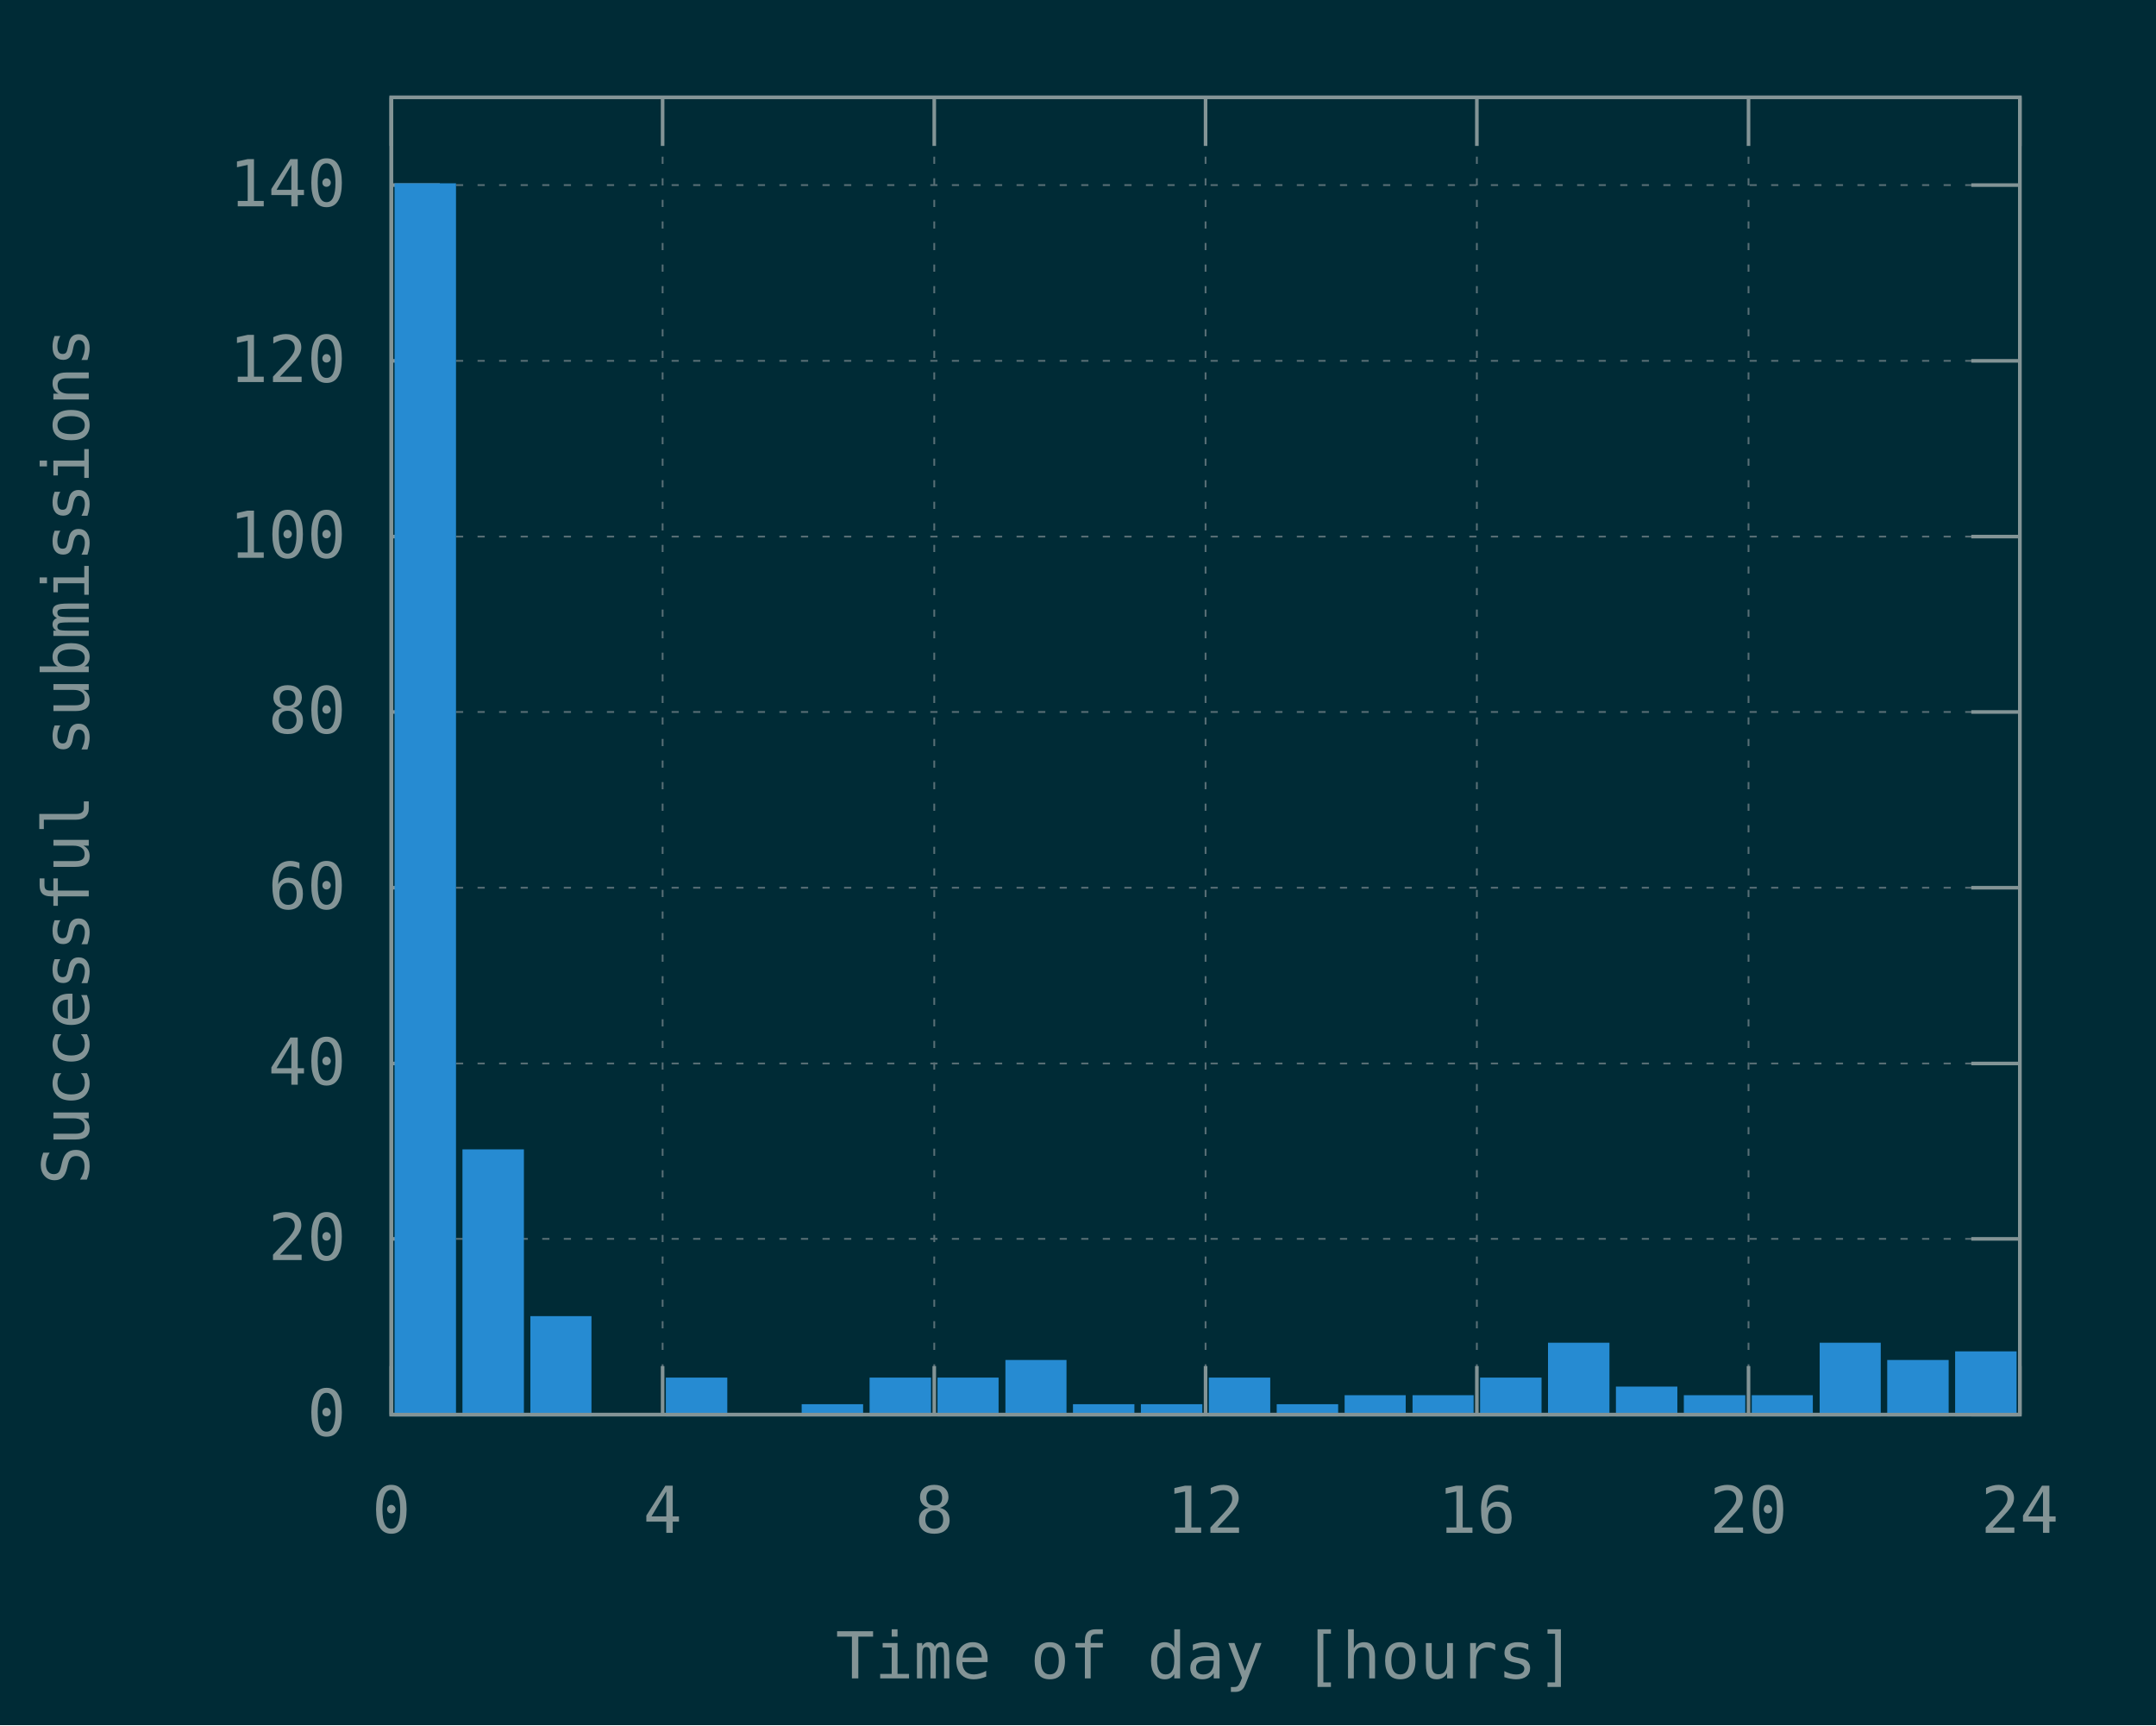
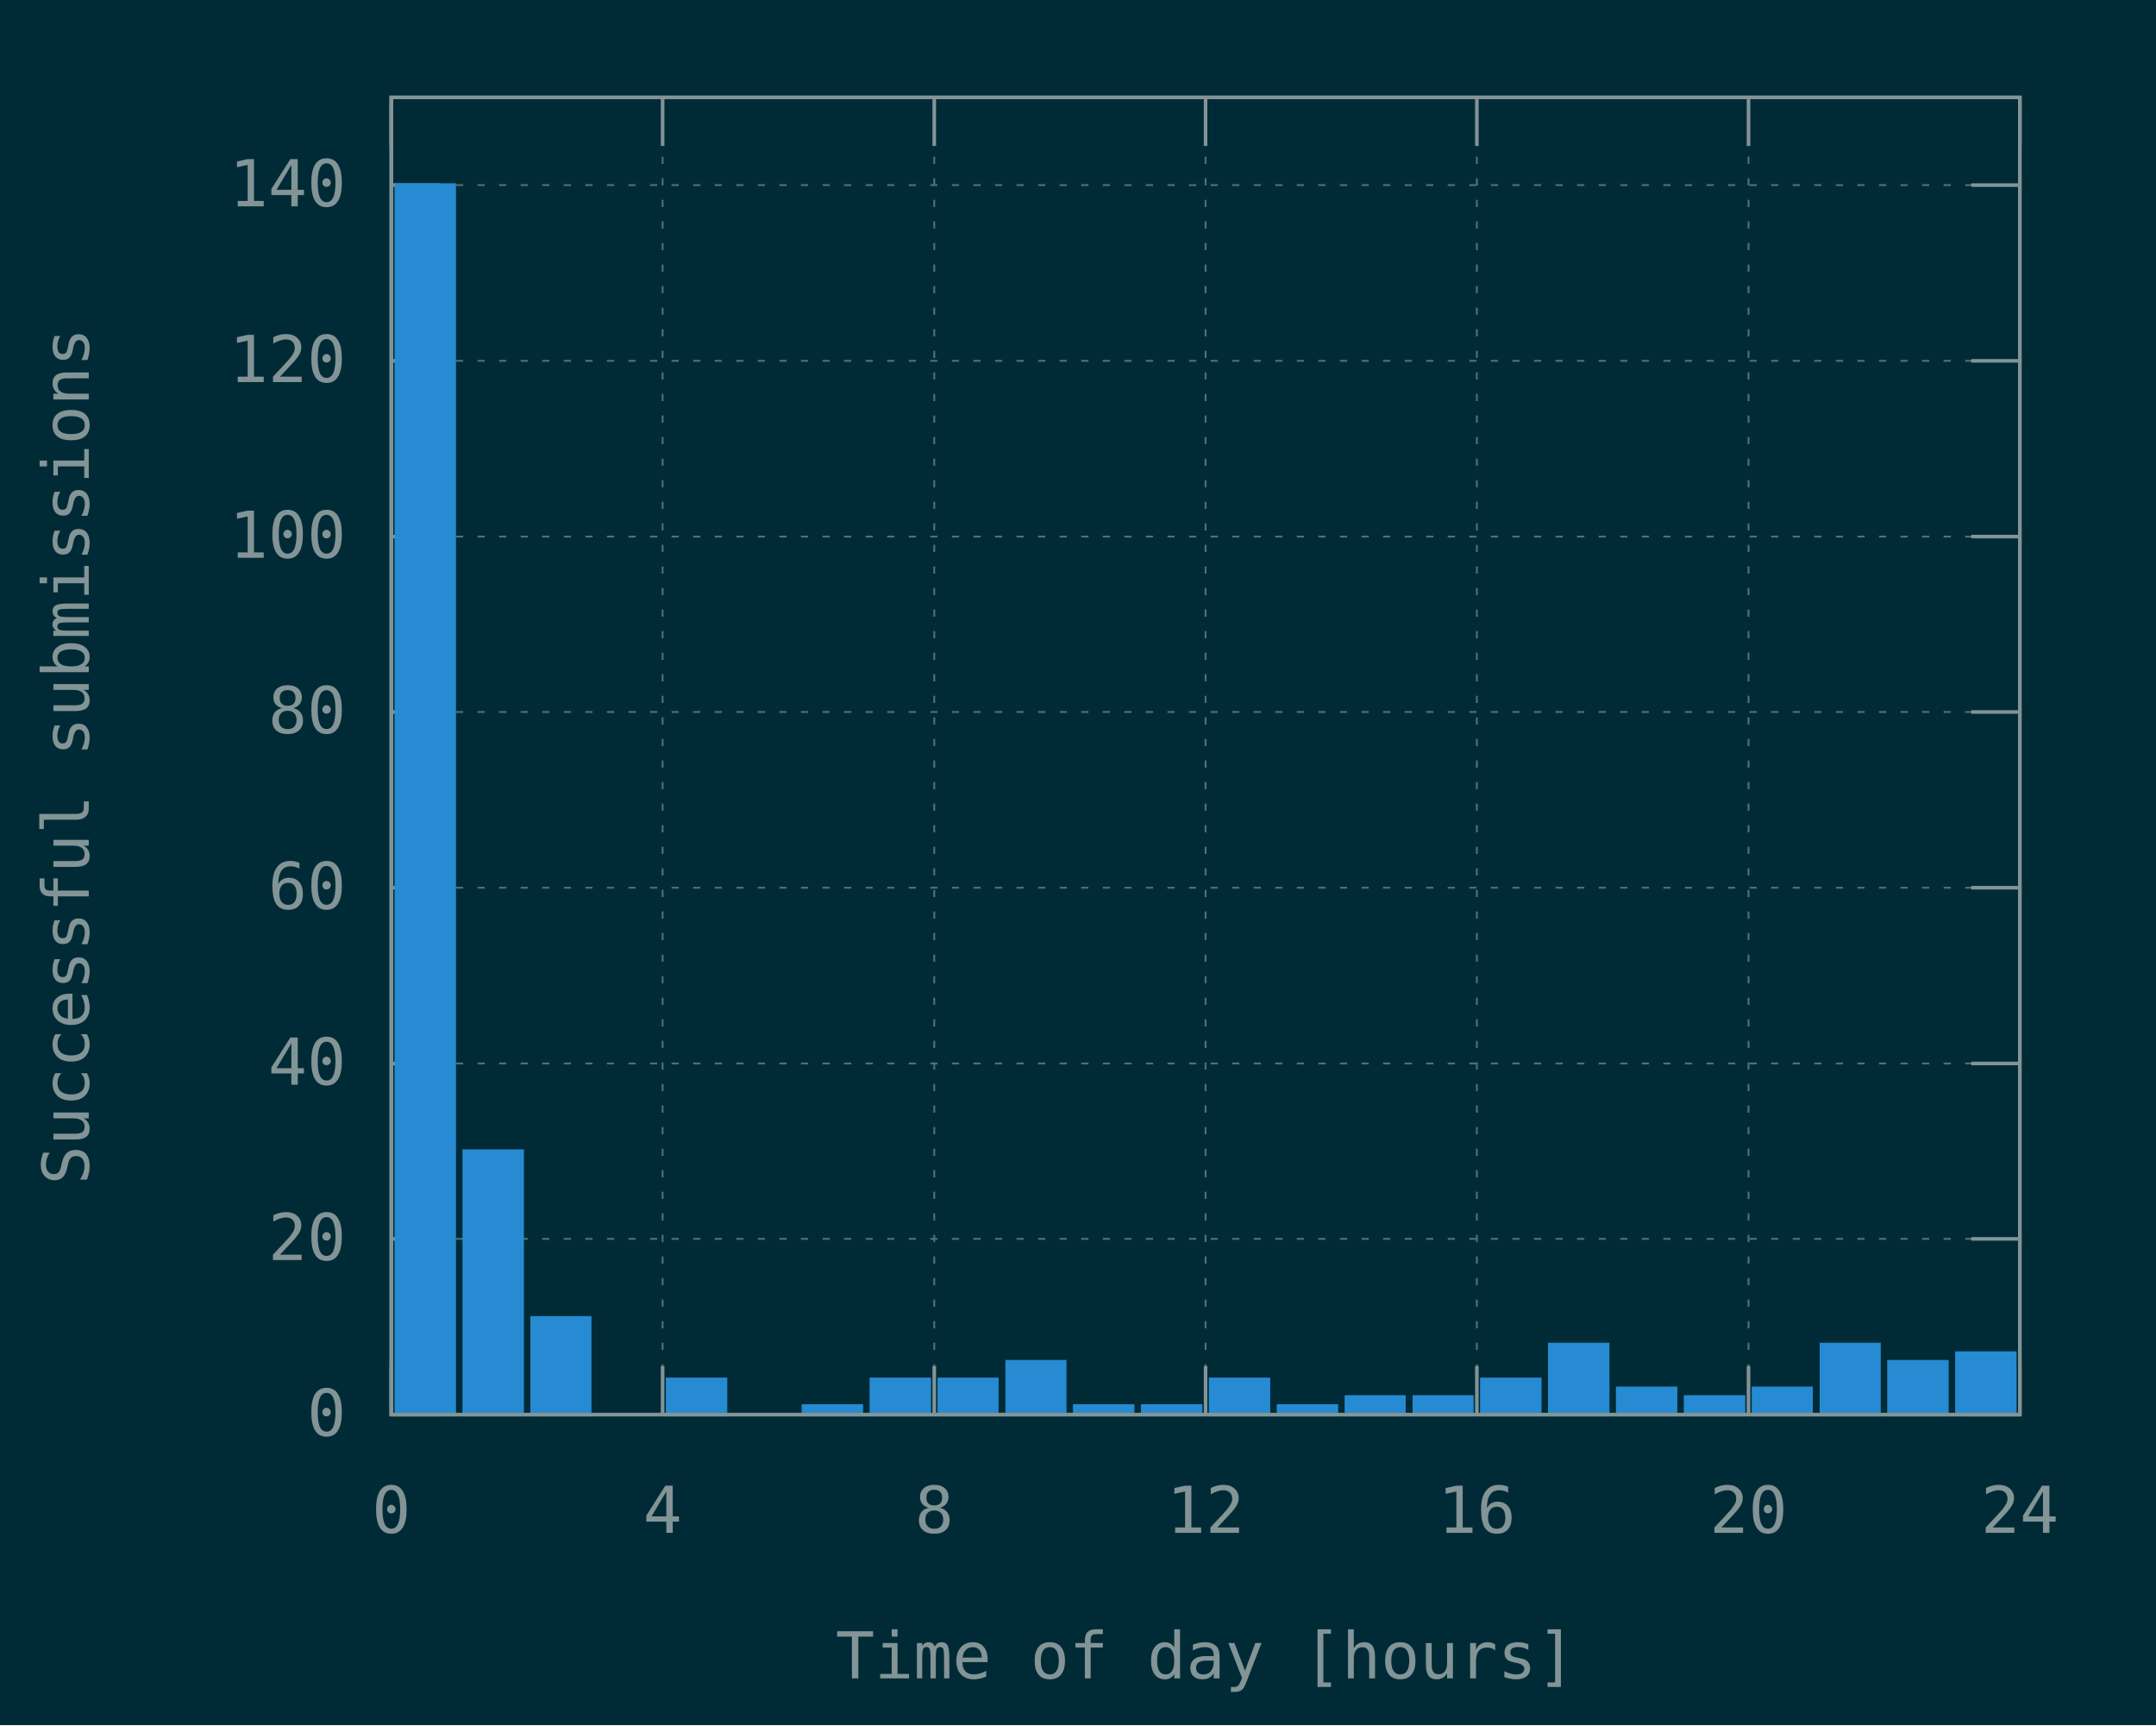
<svg xmlns="http://www.w3.org/2000/svg" xmlns:xlink="http://www.w3.org/1999/xlink" width="600" height="480" viewBox="0 0 600 480">
  <g id="gnuplot_canvas">
    <rect x="0" y="0" width="600" height="480" fill="#002b36" />
    <defs>
      <circle id="gpDot" r="0.5" stroke-width="0.5" />
      <path id="gpPt0" stroke-width="0.148" stroke="currentColor" d="M-1,0 h2 M0,-1 v2" />
      <path id="gpPt1" stroke-width="0.148" stroke="currentColor" d="M-1,-1 L1,1 M1,-1 L-1,1" />
      <path id="gpPt2" stroke-width="0.148" stroke="currentColor" d="M-1,0 L1,0 M0,-1 L0,1 M-1,-1 L1,1 M-1,1 L1,-1" />
      <rect id="gpPt3" stroke-width="0.148" stroke="currentColor" x="-1" y="-1" width="2" height="2" />
      <rect id="gpPt4" stroke-width="0.148" stroke="currentColor" fill="currentColor" x="-1" y="-1" width="2" height="2" />
      <circle id="gpPt5" stroke-width="0.148" stroke="currentColor" cx="0" cy="0" r="1" />
      <use xlink:href="#gpPt5" id="gpPt6" fill="currentColor" stroke="none" />
      <path id="gpPt7" stroke-width="0.148" stroke="currentColor" d="M0,-1.33 L-1.33,0.67 L1.33,0.67 z" />
      <use xlink:href="#gpPt7" id="gpPt8" fill="currentColor" stroke="none" />
      <use xlink:href="#gpPt7" id="gpPt9" stroke="currentColor" transform="rotate(180)" />
      <use xlink:href="#gpPt9" id="gpPt10" fill="currentColor" stroke="none" />
      <use xlink:href="#gpPt3" id="gpPt11" stroke="currentColor" transform="rotate(45)" />
      <use xlink:href="#gpPt11" id="gpPt12" fill="currentColor" stroke="none" />
      <path id="gpPt13" stroke-width="0.148" stroke="currentColor" d="M0,1.330 L1.265,0.411 L0.782,-1.067 L-0.782,-1.076 L-1.265,0.411 z" />
      <use xlink:href="#gpPt13" id="gpPt14" fill="currentColor" stroke="none" />
      <filter id="textbox" filterUnits="objectBoundingBox" x="0" y="0" height="1" width="1">
        <feFlood flood-color="#002B36" flood-opacity="1" result="bgnd" />
        <feComposite in="SourceGraphic" in2="bgnd" operator="atop" />
      </filter>
      <filter id="greybox" filterUnits="objectBoundingBox" x="0" y="0" height="1" width="1">
        <feFlood flood-color="lightgrey" flood-opacity="1" result="grey" />
        <feComposite in="SourceGraphic" in2="grey" operator="atop" />
      </filter>
    </defs>
    <g fill="none" color="#002B36" stroke="currentColor" stroke-width="1.00" stroke-linecap="butt" stroke-linejoin="miter">
</g>
    <g fill="none" color="black" stroke="currentColor" stroke-width="1.00" stroke-linecap="butt" stroke-linejoin="miter">
</g>
    <g fill="none" color="black" stroke="rgb(131, 148, 150)" stroke-width="0.50" stroke-linecap="butt" stroke-linejoin="miter">
</g>
    <g fill="none" color="gray" stroke="currentColor" stroke-width="0.50" stroke-linecap="butt" stroke-linejoin="miter">
      <path stroke="rgb( 88, 110, 117)" stroke-dasharray="2,4" class="gridline" d="M108.9,393.6 L562.1,393.6  " />
    </g>
    <g fill="none" color="gray" stroke="rgb( 88, 110, 117)" stroke-width="1.00" stroke-linecap="butt" stroke-linejoin="miter">
</g>
    <g fill="none" color="black" stroke="currentColor" stroke-width="1.00" stroke-linecap="butt" stroke-linejoin="miter">
      <path stroke="rgb(131, 148, 150)" d="M108.9,393.6 L122.4,393.6 M562.1,393.6 L548.6,393.6  " />
      <g transform="translate(96.3,399.5)" stroke="none" fill="rgb(131,148,150)" font-family="Inconsolata" font-size="18.00" text-anchor="end">
        <text>
          <tspan font-family="Inconsolata"> 0</tspan>
        </text>
      </g>
    </g>
    <g fill="none" color="black" stroke="currentColor" stroke-width="1.00" stroke-linecap="butt" stroke-linejoin="miter">
</g>
    <g fill="none" color="black" stroke="rgb(131, 148, 150)" stroke-width="0.50" stroke-linecap="butt" stroke-linejoin="miter">
</g>
    <g fill="none" color="gray" stroke="currentColor" stroke-width="0.50" stroke-linecap="butt" stroke-linejoin="miter">
      <path stroke="rgb( 88, 110, 117)" stroke-dasharray="2,4" class="gridline" d="M108.9,344.7 L562.1,344.7  " />
    </g>
    <g fill="none" color="gray" stroke="rgb( 88, 110, 117)" stroke-width="1.00" stroke-linecap="butt" stroke-linejoin="miter">
</g>
    <g fill="none" color="black" stroke="currentColor" stroke-width="1.00" stroke-linecap="butt" stroke-linejoin="miter">
      <path stroke="rgb(131, 148, 150)" d="M108.9,344.7 L122.4,344.7 M562.1,344.7 L548.6,344.7  " />
      <g transform="translate(96.3,350.6)" stroke="none" fill="rgb(131,148,150)" font-family="Inconsolata" font-size="18.00" text-anchor="end">
        <text>
          <tspan font-family="Inconsolata"> 20</tspan>
        </text>
      </g>
    </g>
    <g fill="none" color="black" stroke="currentColor" stroke-width="1.00" stroke-linecap="butt" stroke-linejoin="miter">
</g>
    <g fill="none" color="black" stroke="rgb(131, 148, 150)" stroke-width="0.50" stroke-linecap="butt" stroke-linejoin="miter">
</g>
    <g fill="none" color="gray" stroke="currentColor" stroke-width="0.50" stroke-linecap="butt" stroke-linejoin="miter">
      <path stroke="rgb( 88, 110, 117)" stroke-dasharray="2,4" class="gridline" d="M108.9,295.9 L562.1,295.9  " />
    </g>
    <g fill="none" color="gray" stroke="rgb( 88, 110, 117)" stroke-width="1.00" stroke-linecap="butt" stroke-linejoin="miter">
</g>
    <g fill="none" color="black" stroke="currentColor" stroke-width="1.00" stroke-linecap="butt" stroke-linejoin="miter">
      <path stroke="rgb(131, 148, 150)" d="M108.9,295.9 L122.4,295.9 M562.1,295.9 L548.6,295.9  " />
      <g transform="translate(96.3,301.8)" stroke="none" fill="rgb(131,148,150)" font-family="Inconsolata" font-size="18.00" text-anchor="end">
        <text>
          <tspan font-family="Inconsolata"> 40</tspan>
        </text>
      </g>
    </g>
    <g fill="none" color="black" stroke="currentColor" stroke-width="1.00" stroke-linecap="butt" stroke-linejoin="miter">
</g>
    <g fill="none" color="black" stroke="rgb(131, 148, 150)" stroke-width="0.50" stroke-linecap="butt" stroke-linejoin="miter">
</g>
    <g fill="none" color="gray" stroke="currentColor" stroke-width="0.50" stroke-linecap="butt" stroke-linejoin="miter">
      <path stroke="rgb( 88, 110, 117)" stroke-dasharray="2,4" class="gridline" d="M108.9,247.0 L562.1,247.0  " />
    </g>
    <g fill="none" color="gray" stroke="rgb( 88, 110, 117)" stroke-width="1.00" stroke-linecap="butt" stroke-linejoin="miter">
</g>
    <g fill="none" color="black" stroke="currentColor" stroke-width="1.00" stroke-linecap="butt" stroke-linejoin="miter">
      <path stroke="rgb(131, 148, 150)" d="M108.9,247.0 L122.4,247.0 M562.1,247.0 L548.6,247.0  " />
      <g transform="translate(96.3,252.9)" stroke="none" fill="rgb(131,148,150)" font-family="Inconsolata" font-size="18.00" text-anchor="end">
        <text>
          <tspan font-family="Inconsolata"> 60</tspan>
        </text>
      </g>
    </g>
    <g fill="none" color="black" stroke="currentColor" stroke-width="1.00" stroke-linecap="butt" stroke-linejoin="miter">
</g>
    <g fill="none" color="black" stroke="rgb(131, 148, 150)" stroke-width="0.50" stroke-linecap="butt" stroke-linejoin="miter">
</g>
    <g fill="none" color="gray" stroke="currentColor" stroke-width="0.50" stroke-linecap="butt" stroke-linejoin="miter">
      <path stroke="rgb( 88, 110, 117)" stroke-dasharray="2,4" class="gridline" d="M108.9,198.1 L562.1,198.1  " />
    </g>
    <g fill="none" color="gray" stroke="rgb( 88, 110, 117)" stroke-width="1.00" stroke-linecap="butt" stroke-linejoin="miter">
</g>
    <g fill="none" color="black" stroke="currentColor" stroke-width="1.00" stroke-linecap="butt" stroke-linejoin="miter">
      <path stroke="rgb(131, 148, 150)" d="M108.9,198.1 L122.4,198.1 M562.1,198.1 L548.6,198.1  " />
      <g transform="translate(96.3,204.0)" stroke="none" fill="rgb(131,148,150)" font-family="Inconsolata" font-size="18.00" text-anchor="end">
        <text>
          <tspan font-family="Inconsolata"> 80</tspan>
        </text>
      </g>
    </g>
    <g fill="none" color="black" stroke="currentColor" stroke-width="1.00" stroke-linecap="butt" stroke-linejoin="miter">
</g>
    <g fill="none" color="black" stroke="rgb(131, 148, 150)" stroke-width="0.50" stroke-linecap="butt" stroke-linejoin="miter">
</g>
    <g fill="none" color="gray" stroke="currentColor" stroke-width="0.50" stroke-linecap="butt" stroke-linejoin="miter">
      <path stroke="rgb( 88, 110, 117)" stroke-dasharray="2,4" class="gridline" d="M108.9,149.3 L562.1,149.3  " />
    </g>
    <g fill="none" color="gray" stroke="rgb( 88, 110, 117)" stroke-width="1.00" stroke-linecap="butt" stroke-linejoin="miter">
</g>
    <g fill="none" color="black" stroke="currentColor" stroke-width="1.00" stroke-linecap="butt" stroke-linejoin="miter">
      <path stroke="rgb(131, 148, 150)" d="M108.9,149.3 L122.4,149.3 M562.1,149.3 L548.6,149.3  " />
      <g transform="translate(96.3,155.2)" stroke="none" fill="rgb(131,148,150)" font-family="Inconsolata" font-size="18.00" text-anchor="end">
        <text>
          <tspan font-family="Inconsolata"> 100</tspan>
        </text>
      </g>
    </g>
    <g fill="none" color="black" stroke="currentColor" stroke-width="1.00" stroke-linecap="butt" stroke-linejoin="miter">
</g>
    <g fill="none" color="black" stroke="rgb(131, 148, 150)" stroke-width="0.50" stroke-linecap="butt" stroke-linejoin="miter">
</g>
    <g fill="none" color="gray" stroke="currentColor" stroke-width="0.50" stroke-linecap="butt" stroke-linejoin="miter">
      <path stroke="rgb( 88, 110, 117)" stroke-dasharray="2,4" class="gridline" d="M108.9,100.4 L562.1,100.4  " />
    </g>
    <g fill="none" color="gray" stroke="rgb( 88, 110, 117)" stroke-width="1.00" stroke-linecap="butt" stroke-linejoin="miter">
</g>
    <g fill="none" color="black" stroke="currentColor" stroke-width="1.00" stroke-linecap="butt" stroke-linejoin="miter">
      <path stroke="rgb(131, 148, 150)" d="M108.9,100.4 L122.4,100.4 M562.1,100.4 L548.6,100.4  " />
      <g transform="translate(96.3,106.3)" stroke="none" fill="rgb(131,148,150)" font-family="Inconsolata" font-size="18.00" text-anchor="end">
        <text>
          <tspan font-family="Inconsolata"> 120</tspan>
        </text>
      </g>
    </g>
    <g fill="none" color="black" stroke="currentColor" stroke-width="1.00" stroke-linecap="butt" stroke-linejoin="miter">
</g>
    <g fill="none" color="black" stroke="rgb(131, 148, 150)" stroke-width="0.50" stroke-linecap="butt" stroke-linejoin="miter">
</g>
    <g fill="none" color="gray" stroke="currentColor" stroke-width="0.50" stroke-linecap="butt" stroke-linejoin="miter">
      <path stroke="rgb( 88, 110, 117)" stroke-dasharray="2,4" class="gridline" d="M108.9,51.5 L562.1,51.5  " />
    </g>
    <g fill="none" color="gray" stroke="rgb( 88, 110, 117)" stroke-width="1.00" stroke-linecap="butt" stroke-linejoin="miter">
</g>
    <g fill="none" color="black" stroke="currentColor" stroke-width="1.00" stroke-linecap="butt" stroke-linejoin="miter">
      <path stroke="rgb(131, 148, 150)" d="M108.9,51.5 L122.4,51.5 M562.1,51.5 L548.6,51.5  " />
      <g transform="translate(96.3,57.4)" stroke="none" fill="rgb(131,148,150)" font-family="Inconsolata" font-size="18.00" text-anchor="end">
        <text>
          <tspan font-family="Inconsolata"> 140</tspan>
        </text>
      </g>
    </g>
    <g fill="none" color="black" stroke="currentColor" stroke-width="1.00" stroke-linecap="butt" stroke-linejoin="miter">
</g>
    <g fill="none" color="black" stroke="rgb(131, 148, 150)" stroke-width="0.50" stroke-linecap="butt" stroke-linejoin="miter">
</g>
    <g fill="none" color="gray" stroke="currentColor" stroke-width="0.50" stroke-linecap="butt" stroke-linejoin="miter">
      <path stroke="rgb( 88, 110, 117)" stroke-dasharray="2,4" class="gridline" d="M108.9,393.6 L108.9,27.1  " />
    </g>
    <g fill="none" color="gray" stroke="rgb( 88, 110, 117)" stroke-width="1.00" stroke-linecap="butt" stroke-linejoin="miter">
</g>
    <g fill="none" color="black" stroke="currentColor" stroke-width="1.00" stroke-linecap="butt" stroke-linejoin="miter">
      <path stroke="rgb(131, 148, 150)" d="M108.9,393.6 L108.9,380.1 M108.9,27.1 L108.9,40.6  " />
      <g transform="translate(108.9,426.5)" stroke="none" fill="rgb(131,148,150)" font-family="Inconsolata" font-size="18.00" text-anchor="middle">
        <text>
          <tspan font-family="Inconsolata"> 0</tspan>
        </text>
      </g>
    </g>
    <g fill="none" color="black" stroke="currentColor" stroke-width="1.00" stroke-linecap="butt" stroke-linejoin="miter">
</g>
    <g fill="none" color="black" stroke="rgb(131, 148, 150)" stroke-width="0.50" stroke-linecap="butt" stroke-linejoin="miter">
</g>
    <g fill="none" color="gray" stroke="currentColor" stroke-width="0.50" stroke-linecap="butt" stroke-linejoin="miter">
      <path stroke="rgb( 88, 110, 117)" stroke-dasharray="2,4" class="gridline" d="M184.4,393.6 L184.4,27.1  " />
    </g>
    <g fill="none" color="gray" stroke="rgb( 88, 110, 117)" stroke-width="1.00" stroke-linecap="butt" stroke-linejoin="miter">
</g>
    <g fill="none" color="black" stroke="currentColor" stroke-width="1.00" stroke-linecap="butt" stroke-linejoin="miter">
      <path stroke="rgb(131, 148, 150)" d="M184.4,393.6 L184.4,380.1 M184.4,27.1 L184.4,40.6  " />
      <g transform="translate(184.4,426.5)" stroke="none" fill="rgb(131,148,150)" font-family="Inconsolata" font-size="18.00" text-anchor="middle">
        <text>
          <tspan font-family="Inconsolata"> 4</tspan>
        </text>
      </g>
    </g>
    <g fill="none" color="black" stroke="currentColor" stroke-width="1.00" stroke-linecap="butt" stroke-linejoin="miter">
</g>
    <g fill="none" color="black" stroke="rgb(131, 148, 150)" stroke-width="0.50" stroke-linecap="butt" stroke-linejoin="miter">
</g>
    <g fill="none" color="gray" stroke="currentColor" stroke-width="0.50" stroke-linecap="butt" stroke-linejoin="miter">
      <path stroke="rgb( 88, 110, 117)" stroke-dasharray="2,4" class="gridline" d="M260.0,393.6 L260.0,27.1  " />
    </g>
    <g fill="none" color="gray" stroke="rgb( 88, 110, 117)" stroke-width="1.00" stroke-linecap="butt" stroke-linejoin="miter">
</g>
    <g fill="none" color="black" stroke="currentColor" stroke-width="1.00" stroke-linecap="butt" stroke-linejoin="miter">
      <path stroke="rgb(131, 148, 150)" d="M260.0,393.6 L260.0,380.1 M260.0,27.1 L260.0,40.6  " />
      <g transform="translate(260.0,426.5)" stroke="none" fill="rgb(131,148,150)" font-family="Inconsolata" font-size="18.00" text-anchor="middle">
        <text>
          <tspan font-family="Inconsolata"> 8</tspan>
        </text>
      </g>
    </g>
    <g fill="none" color="black" stroke="currentColor" stroke-width="1.00" stroke-linecap="butt" stroke-linejoin="miter">
</g>
    <g fill="none" color="black" stroke="rgb(131, 148, 150)" stroke-width="0.50" stroke-linecap="butt" stroke-linejoin="miter">
</g>
    <g fill="none" color="gray" stroke="currentColor" stroke-width="0.50" stroke-linecap="butt" stroke-linejoin="miter">
      <path stroke="rgb( 88, 110, 117)" stroke-dasharray="2,4" class="gridline" d="M335.5,393.6 L335.5,27.1  " />
    </g>
    <g fill="none" color="gray" stroke="rgb( 88, 110, 117)" stroke-width="1.00" stroke-linecap="butt" stroke-linejoin="miter">
</g>
    <g fill="none" color="black" stroke="currentColor" stroke-width="1.00" stroke-linecap="butt" stroke-linejoin="miter">
      <path stroke="rgb(131, 148, 150)" d="M335.5,393.6 L335.5,380.1 M335.5,27.1 L335.5,40.6  " />
      <g transform="translate(335.5,426.5)" stroke="none" fill="rgb(131,148,150)" font-family="Inconsolata" font-size="18.00" text-anchor="middle">
        <text>
          <tspan font-family="Inconsolata"> 12</tspan>
        </text>
      </g>
    </g>
    <g fill="none" color="black" stroke="currentColor" stroke-width="1.00" stroke-linecap="butt" stroke-linejoin="miter">
</g>
    <g fill="none" color="black" stroke="rgb(131, 148, 150)" stroke-width="0.50" stroke-linecap="butt" stroke-linejoin="miter">
</g>
    <g fill="none" color="gray" stroke="currentColor" stroke-width="0.50" stroke-linecap="butt" stroke-linejoin="miter">
      <path stroke="rgb( 88, 110, 117)" stroke-dasharray="2,4" class="gridline" d="M411.0,393.6 L411.0,27.1  " />
    </g>
    <g fill="none" color="gray" stroke="rgb( 88, 110, 117)" stroke-width="1.00" stroke-linecap="butt" stroke-linejoin="miter">
</g>
    <g fill="none" color="black" stroke="currentColor" stroke-width="1.00" stroke-linecap="butt" stroke-linejoin="miter">
      <path stroke="rgb(131, 148, 150)" d="M411.0,393.6 L411.0,380.1 M411.0,27.1 L411.0,40.6  " />
      <g transform="translate(411.0,426.5)" stroke="none" fill="rgb(131,148,150)" font-family="Inconsolata" font-size="18.00" text-anchor="middle">
        <text>
          <tspan font-family="Inconsolata"> 16</tspan>
        </text>
      </g>
    </g>
    <g fill="none" color="black" stroke="currentColor" stroke-width="1.00" stroke-linecap="butt" stroke-linejoin="miter">
</g>
    <g fill="none" color="black" stroke="rgb(131, 148, 150)" stroke-width="0.50" stroke-linecap="butt" stroke-linejoin="miter">
</g>
    <g fill="none" color="gray" stroke="currentColor" stroke-width="0.50" stroke-linecap="butt" stroke-linejoin="miter">
      <path stroke="rgb( 88, 110, 117)" stroke-dasharray="2,4" class="gridline" d="M486.6,393.6 L486.6,40.6 L486.6,27.1  " />
    </g>
    <g fill="none" color="gray" stroke="rgb( 88, 110, 117)" stroke-width="1.00" stroke-linecap="butt" stroke-linejoin="miter">
</g>
    <g fill="none" color="black" stroke="currentColor" stroke-width="1.00" stroke-linecap="butt" stroke-linejoin="miter">
      <path stroke="rgb(131, 148, 150)" d="M486.6,393.6 L486.6,380.1 M486.6,27.1 L486.6,40.6  " />
      <g transform="translate(486.6,426.5)" stroke="none" fill="rgb(131,148,150)" font-family="Inconsolata" font-size="18.00" text-anchor="middle">
        <text>
          <tspan font-family="Inconsolata"> 20</tspan>
        </text>
      </g>
    </g>
    <g fill="none" color="black" stroke="currentColor" stroke-width="1.00" stroke-linecap="butt" stroke-linejoin="miter">
</g>
    <g fill="none" color="black" stroke="rgb(131, 148, 150)" stroke-width="0.50" stroke-linecap="butt" stroke-linejoin="miter">
</g>
    <g fill="none" color="gray" stroke="currentColor" stroke-width="0.50" stroke-linecap="butt" stroke-linejoin="miter">
      <path stroke="rgb( 88, 110, 117)" stroke-dasharray="2,4" class="gridline" d="M562.1,393.6 L562.1,27.1  " />
    </g>
    <g fill="none" color="gray" stroke="rgb( 88, 110, 117)" stroke-width="1.00" stroke-linecap="butt" stroke-linejoin="miter">
</g>
    <g fill="none" color="black" stroke="currentColor" stroke-width="1.00" stroke-linecap="butt" stroke-linejoin="miter">
      <path stroke="rgb(131, 148, 150)" d="M562.1,393.6 L562.1,380.1 M562.1,27.1 L562.1,40.6  " />
      <g transform="translate(562.1,426.5)" stroke="none" fill="rgb(131,148,150)" font-family="Inconsolata" font-size="18.00" text-anchor="middle">
        <text>
          <tspan font-family="Inconsolata"> 24</tspan>
        </text>
      </g>
    </g>
    <g fill="none" color="black" stroke="currentColor" stroke-width="1.00" stroke-linecap="butt" stroke-linejoin="miter">
</g>
    <g fill="none" color="black" stroke="currentColor" stroke-width="1.00" stroke-linecap="butt" stroke-linejoin="miter">
      <path stroke="rgb(131, 148, 150)" d="M108.9,27.1 L108.9,393.6 L562.1,393.6 L562.1,27.1 L108.9,27.1 Z  " />
    </g>
    <g fill="none" color="black" stroke="currentColor" stroke-width="1.00" stroke-linecap="butt" stroke-linejoin="miter">
      <g transform="translate(24.7,210.4) rotate(270)" stroke="none" fill="rgb(131,148,150)" font-family="Inconsolata" font-size="18.00" text-anchor="middle">
        <text>
          <tspan font-family="Inconsolata">Successful submissions</tspan>
        </text>
      </g>
    </g>
    <g fill="none" color="black" stroke="currentColor" stroke-width="1.00" stroke-linecap="butt" stroke-linejoin="miter">
      <g transform="translate(335.5,467.0)" stroke="none" fill="rgb(131,148,150)" font-family="Inconsolata" font-size="18.00" text-anchor="middle">
        <text>
          <tspan font-family="Inconsolata">Time of day [hours]</tspan>
        </text>
      </g>
    </g>
    <g fill="none" color="black" stroke="currentColor" stroke-width="1.00" stroke-linecap="butt" stroke-linejoin="miter">
</g>
    <g id="gnuplot_plot_1">
      <g fill="none" color="black" stroke="currentColor" stroke-width="1.00" stroke-linecap="butt" stroke-linejoin="miter">
        <g stroke="none" shape-rendering="crispEdges">
          <polygon fill="rgb( 38, 139, 210)" points="110.3,393.6 126.5,393.6 126.5,51.4 110.3,51.4 " />
        </g>
        <path stroke="rgb( 38, 139, 210)" d="M110.3,393.6 L110.3,51.5 L126.4,51.5 L126.4,393.6 L110.3,393.6 Z  " />
        <g stroke="none" shape-rendering="crispEdges">
          <polygon fill="rgb( 38, 139, 210)" points="129.2,393.6 145.4,393.6 145.4,320.2 129.2,320.2 " />
        </g>
        <path stroke="rgb( 38, 139, 210)" d="M129.2,393.6 L129.2,320.3 L145.3,320.3 L145.3,393.6 L129.2,393.6 Z  " />
        <g stroke="none" shape-rendering="crispEdges">
          <polygon fill="rgb( 38, 139, 210)" points="148.1,393.6 164.2,393.6 164.2,366.6 148.1,366.6 " />
        </g>
        <path stroke="rgb( 38, 139, 210)" d="M148.1,393.6 L148.1,366.7 L164.1,366.7 L164.1,393.6 L148.1,393.6 Z  " />
        <g stroke="none" shape-rendering="crispEdges">
          <polygon fill="rgb( 38, 139, 210)" points="185.8,393.6 202.0,393.6 202.0,383.7 185.8,383.7 " />
        </g>
        <path stroke="rgb( 38, 139, 210)" d="M185.8,393.6 L185.8,383.8 L201.9,383.8 L201.9,393.6 L185.8,393.6 Z  " />
        <g stroke="none" shape-rendering="crispEdges">
          <polygon fill="rgb( 38, 139, 210)" points="223.6,393.6 239.8,393.6 239.8,391.1 223.6,391.1 " />
        </g>
        <path stroke="rgb( 38, 139, 210)" d="M223.6,393.6 L223.6,391.2 L239.7,391.2 L239.7,393.6 L223.6,393.6 Z  " />
        <g stroke="none" shape-rendering="crispEdges">
          <polygon fill="rgb( 38, 139, 210)" points="242.5,393.6 258.7,393.6 258.7,383.7 242.5,383.7 " />
        </g>
        <path stroke="rgb( 38, 139, 210)" d="M242.5,393.6 L242.5,383.8 L258.6,383.8 L258.6,393.6 L242.5,393.6 Z  " />
        <g stroke="none" shape-rendering="crispEdges">
          <polygon fill="rgb( 38, 139, 210)" points="261.4,393.6 277.5,393.6 277.5,383.7 261.4,383.7 " />
        </g>
        <path stroke="rgb( 38, 139, 210)" d="M261.4,393.6 L261.4,383.8 L277.4,383.8 L277.4,393.6 L261.4,393.6 Z  " />
        <g stroke="none" shape-rendering="crispEdges">
          <polygon fill="rgb( 38, 139, 210)" points="280.3,393.6 296.4,393.6 296.4,378.8 280.3,378.8 " />
        </g>
        <path stroke="rgb( 38, 139, 210)" d="M280.3,393.6 L280.3,378.9 L296.3,378.9 L296.3,393.6 L280.3,393.6 Z  " />
        <g stroke="none" shape-rendering="crispEdges">
          <polygon fill="rgb( 38, 139, 210)" points="299.1,393.6 315.3,393.6 315.3,391.1 299.1,391.1 " />
        </g>
        <path stroke="rgb( 38, 139, 210)" d="M299.1,393.6 L299.1,391.2 L315.2,391.2 L315.2,393.6 L299.1,393.6 Z  " />
        <g stroke="none" shape-rendering="crispEdges">
          <polygon fill="rgb( 38, 139, 210)" points="318.0,393.6 334.2,393.6 334.2,391.1 318.0,391.1 " />
        </g>
        <path stroke="rgb( 38, 139, 210)" d="M318.0,393.6 L318.0,391.2 L334.1,391.2 L334.1,393.6 L318.0,393.6 Z  " />
        <g stroke="none" shape-rendering="crispEdges">
          <polygon fill="rgb( 38, 139, 210)" points="336.9,393.6 353.1,393.6 353.1,383.7 336.9,383.7 " />
        </g>
        <path stroke="rgb( 38, 139, 210)" d="M336.9,393.6 L336.9,383.8 L353.0,383.8 L353.0,393.6 L336.9,393.6 Z  " />
        <g stroke="none" shape-rendering="crispEdges">
          <polygon fill="rgb( 38, 139, 210)" points="355.8,393.6 372.0,393.6 372.0,391.1 355.8,391.1 " />
        </g>
        <path stroke="rgb( 38, 139, 210)" d="M355.8,393.6 L355.8,391.2 L371.9,391.2 L371.9,393.6 L355.8,393.6 Z  " />
        <g stroke="none" shape-rendering="crispEdges">
          <polygon fill="rgb( 38, 139, 210)" points="374.7,393.6 390.8,393.6 390.8,388.6 374.7,388.6 " />
        </g>
        <path stroke="rgb( 38, 139, 210)" d="M374.7,393.6 L374.7,388.7 L390.7,388.7 L390.7,393.6 L374.7,393.6 Z  " />
        <g stroke="none" shape-rendering="crispEdges">
          <polygon fill="rgb( 38, 139, 210)" points="393.6,393.6 409.7,393.6 409.7,388.6 393.6,388.6 " />
        </g>
        <path stroke="rgb( 38, 139, 210)" d="M393.6,393.6 L393.6,388.7 L409.6,388.7 L409.6,393.6 L393.6,393.6 Z  " />
        <g stroke="none" shape-rendering="crispEdges">
          <polygon fill="rgb( 38, 139, 210)" points="412.4,393.6 428.6,393.6 428.6,383.7 412.4,383.7 " />
        </g>
        <path stroke="rgb( 38, 139, 210)" d="M412.4,393.6 L412.4,383.8 L428.5,383.8 L428.5,393.6 L412.4,393.6 Z  " />
        <g stroke="none" shape-rendering="crispEdges">
          <polygon fill="rgb( 38, 139, 210)" points="431.3,393.6 447.5,393.6 447.5,374.0 431.3,374.0 " />
        </g>
        <path stroke="rgb( 38, 139, 210)" d="M431.3,393.6 L431.3,374.1 L447.4,374.1 L447.4,393.6 L431.3,393.6 Z  " />
        <g stroke="none" shape-rendering="crispEdges">
          <polygon fill="rgb( 38, 139, 210)" points="450.2,393.6 466.4,393.6 466.4,386.2 450.2,386.2 " />
        </g>
        <path stroke="rgb( 38, 139, 210)" d="M450.2,393.6 L450.2,386.3 L466.3,386.3 L466.3,393.6 L450.2,393.6 Z  " />
        <g stroke="none" shape-rendering="crispEdges">
          <polygon fill="rgb( 38, 139, 210)" points="469.1,393.6 485.3,393.6 485.3,388.6 469.1,388.6 " />
        </g>
        <path stroke="rgb( 38, 139, 210)" d="M469.1,393.6 L469.1,388.7 L485.2,388.7 L485.2,393.6 L469.1,393.6 Z  " />
        <g stroke="none" shape-rendering="crispEdges">
-           <polygon fill="rgb( 38, 139, 210)" points="488.0,393.6 504.1,393.6 504.1,388.6 488.0,388.6 " />
-         </g>
-         <path stroke="rgb( 38, 139, 210)" d="M488.0,393.6 L488.0,388.7 L504.0,388.7 L504.0,393.6 L488.0,393.6 Z  " />
+           <polygon fill="rgb( 38, 139, 210)" points="488.0,393.6 504.1,393.6 504.1,386.2 488.0,386.2 " />
+         </g>
+         <path stroke="rgb( 38, 139, 210)" d="M488.0,393.6 L488.0,386.3 L504.0,386.3 L504.0,393.6 L488.0,393.6 Z  " />
        <g stroke="none" shape-rendering="crispEdges">
          <polygon fill="rgb( 38, 139, 210)" points="506.9,393.6 523.0,393.6 523.0,374.0 506.9,374.0 " />
        </g>
        <path stroke="rgb( 38, 139, 210)" d="M506.9,393.6 L506.9,374.1 L522.9,374.1 L522.9,393.6 L506.9,393.6 Z  " />
        <g stroke="none" shape-rendering="crispEdges">
          <polygon fill="rgb( 38, 139, 210)" points="525.7,393.6 541.9,393.6 541.9,378.8 525.7,378.8 " />
        </g>
        <path stroke="rgb( 38, 139, 210)" d="M525.7,393.6 L525.7,378.9 L541.8,378.9 L541.8,393.6 L525.7,393.6 Z  " />
        <g stroke="none" shape-rendering="crispEdges">
          <polygon fill="rgb( 38, 139, 210)" points="544.6,393.6 560.8,393.6 560.8,376.4 544.6,376.4 " />
        </g>
        <path stroke="rgb( 38, 139, 210)" d="M544.6,393.6 L544.6,376.5 L560.7,376.5 L560.7,393.6 L544.6,393.6 Z  " />
      </g>
    </g>
    <g fill="none" color="#002B36" stroke="rgb( 38, 139, 210)" stroke-width="2.00" stroke-linecap="butt" stroke-linejoin="miter">
</g>
    <g fill="none" color="black" stroke="currentColor" stroke-width="2.00" stroke-linecap="butt" stroke-linejoin="miter">
</g>
    <g fill="none" color="black" stroke="black" stroke-width="1.00" stroke-linecap="butt" stroke-linejoin="miter">
</g>
    <g fill="none" color="black" stroke="currentColor" stroke-width="1.00" stroke-linecap="butt" stroke-linejoin="miter">
      <path stroke="rgb(131, 148, 150)" d="M108.9,27.1 L108.9,393.6 L562.1,393.6 L562.1,27.1 L108.9,27.1 Z  " />
    </g>
    <g fill="none" color="black" stroke="currentColor" stroke-width="1.00" stroke-linecap="butt" stroke-linejoin="miter">
</g>
  </g>
</svg>
